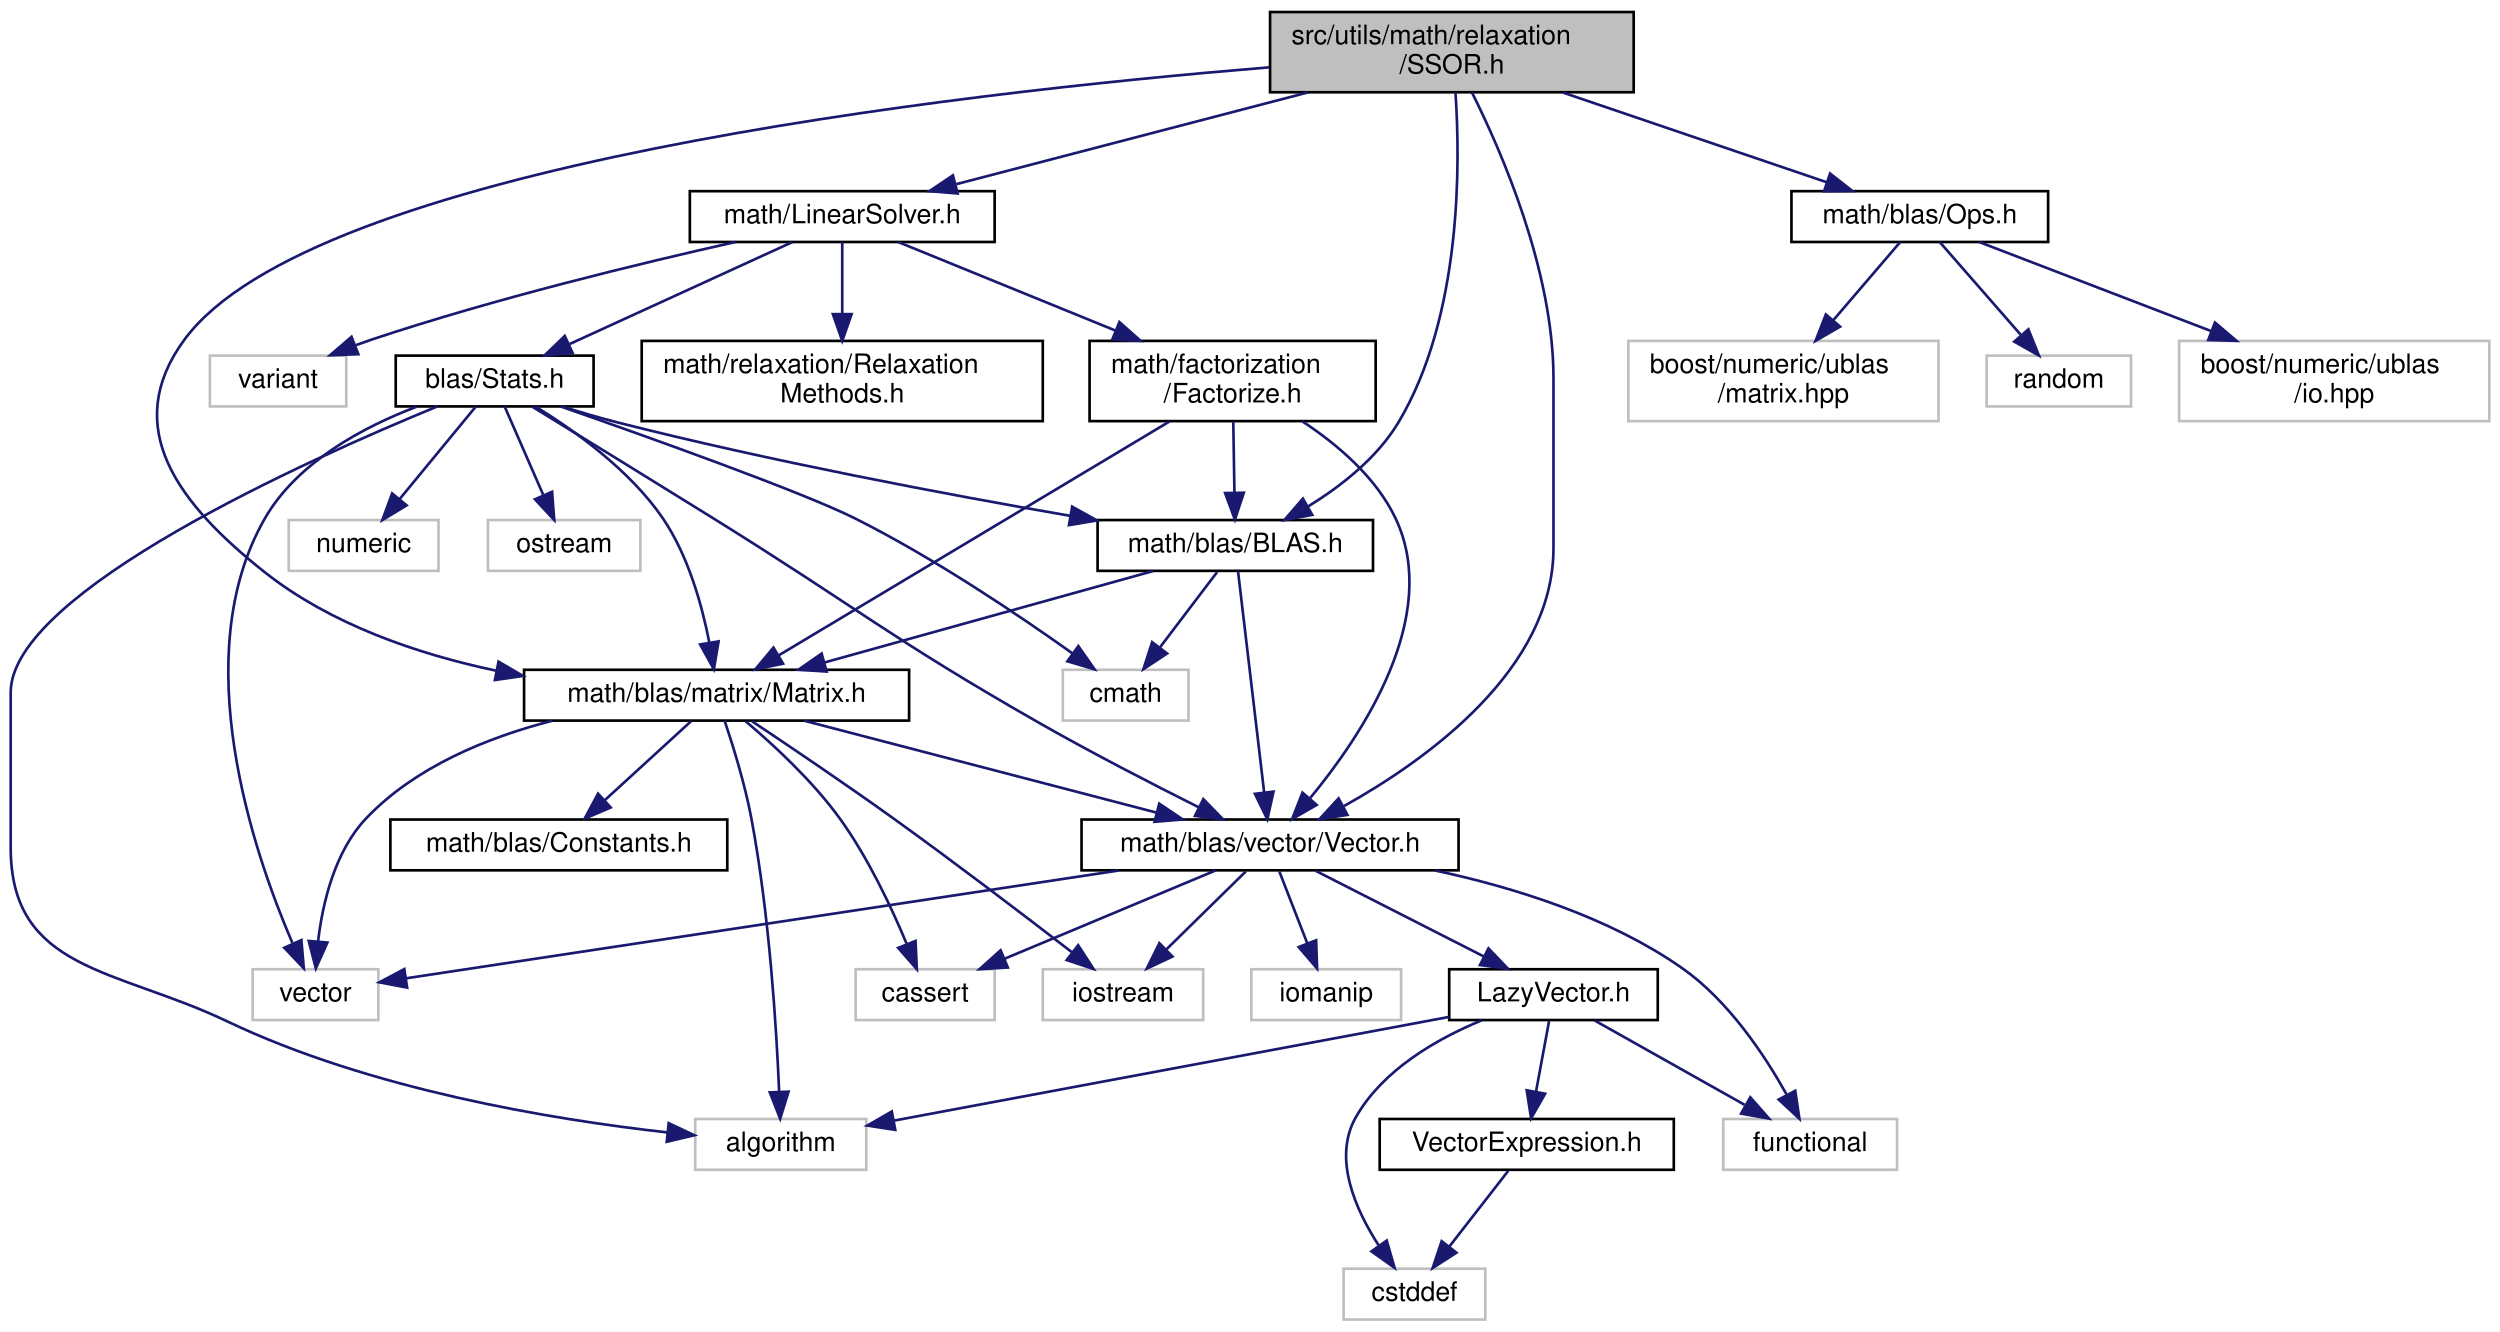
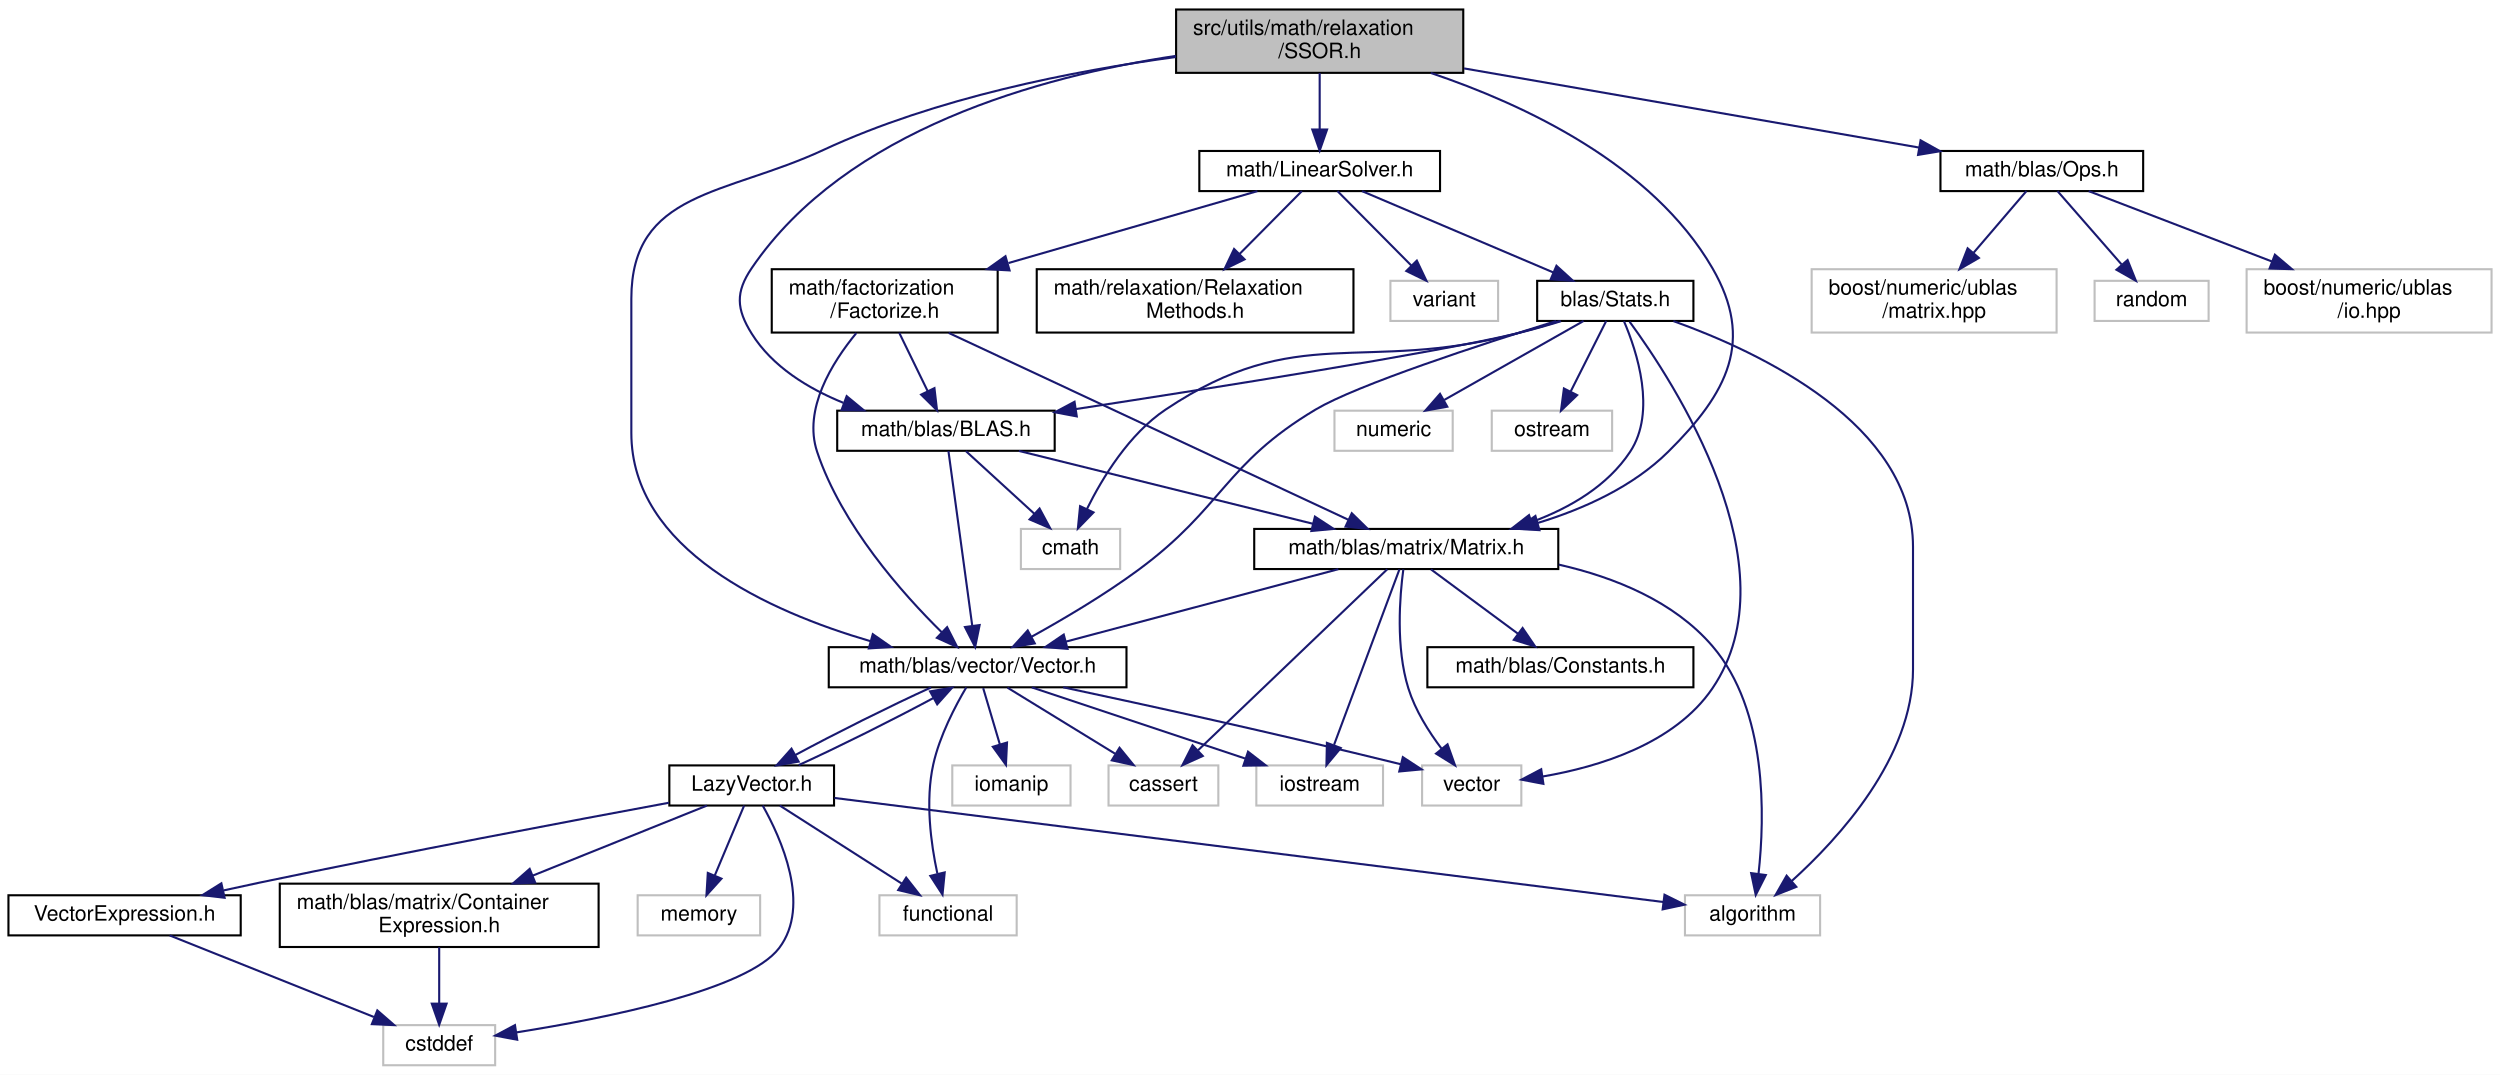
- <svg xmlns="http://www.w3.org/2000/svg" xmlns:xlink="http://www.w3.org/1999/xlink" width="935pt" height="498pt" viewBox="0.00 0.00 935.00 498.00">
-   <g id="graph0" class="graph" transform="scale(1 1) rotate(0) translate(4 494)">
-     <polygon fill="white" stroke="transparent" points="-4,4 -4,-494 931,-494 931,4 -4,4" />
+ <svg xmlns="http://www.w3.org/2000/svg" xmlns:xlink="http://www.w3.org/1999/xlink" width="1184pt" height="509pt" viewBox="0.00 0.00 1184.00 509.00">
+   <g id="graph0" class="graph" transform="scale(1 1) rotate(0) translate(4 505)">
+     <polygon fill="white" stroke="transparent" points="-4,4 -4,-505 1180,-505 1180,4 -4,4" />
    <g id="node1" class="node">
      <g id="a_node1">
        <a xlink:title="This file contains the implementation of the Symmetric Successive Over-Relaxation (SSOR) method for s...">
-           <polygon fill="#bfbfbf" stroke="black" points="471,-459.5 471,-489.5 607,-489.5 607,-459.5 471,-459.5" />
-           <text text-anchor="start" x="479" y="-477.5" font-family="Helvetica,sans-Serif" font-size="10.00">src/utils/math/relaxation</text>
-           <text text-anchor="middle" x="539" y="-466.5" font-family="Helvetica,sans-Serif" font-size="10.00">/SSOR.h</text>
+           <polygon fill="#bfbfbf" stroke="black" points="553,-470.5 553,-500.5 689,-500.5 689,-470.5 553,-470.5" />
+           <text text-anchor="start" x="561" y="-488.5" font-family="Helvetica,sans-Serif" font-size="10.00">src/utils/math/relaxation</text>
+           <text text-anchor="middle" x="621" y="-477.5" font-family="Helvetica,sans-Serif" font-size="10.00">/SSOR.h</text>
        </a>
      </g>
    </g>
    <g id="node2" class="node">
      <g id="a_node2">
        <a xlink:href="../../df/dbd/LinearSolver_8h.html" target="_top" xlink:title="This file contains the definition of the LinearSolver class and its associated methods.">
-           <polygon fill="white" stroke="black" points="254,-403.5 254,-422.5 368,-422.5 368,-403.5 254,-403.5" />
-           <text text-anchor="middle" x="311" y="-410.5" font-family="Helvetica,sans-Serif" font-size="10.00">math/LinearSolver.h</text>
+           <polygon fill="white" stroke="black" points="564,-414.5 564,-433.5 678,-433.5 678,-414.5 564,-414.5" />
+           <text text-anchor="middle" x="621" y="-421.5" font-family="Helvetica,sans-Serif" font-size="10.00">math/LinearSolver.h</text>
        </a>
      </g>
    </g>
    <g id="edge1" class="edge">
-       <path fill="none" stroke="midnightblue" d="M485.26,-459.47C445.06,-448.99 390.85,-434.84 353.62,-425.12" />
-       <polygon fill="midnightblue" stroke="midnightblue" points="354.16,-421.64 343.6,-422.51 352.39,-428.42 354.16,-421.64" />
+       <path fill="none" stroke="midnightblue" d="M621,-470.4C621,-462.47 621,-452.46 621,-443.86" />
+       <polygon fill="midnightblue" stroke="midnightblue" points="624.5,-443.66 621,-433.66 617.5,-443.66 624.5,-443.66" />
    </g>
    <g id="node4" class="node">
      <g id="a_node4">
        <a xlink:href="../../d1/d80/BLAS_8h.html" target="_top" xlink:title=" ">
-           <polygon fill="white" stroke="black" points="406.5,-280.5 406.5,-299.5 509.5,-299.5 509.5,-280.5 406.5,-280.5" />
-           <text text-anchor="middle" x="458" y="-287.5" font-family="Helvetica,sans-Serif" font-size="10.00">math/blas/BLAS.h</text>
-         </a>
-       </g>
-     </g>
-     <g id="edge37" class="edge">
-       <path fill="none" stroke="midnightblue" d="M540.34,-459.46C542.15,-433.21 542.81,-375.73 519,-336 511.08,-322.78 497.63,-312.23 485.38,-304.68" />
-       <polygon fill="midnightblue" stroke="midnightblue" points="486.77,-301.45 476.35,-299.5 483.28,-307.52 486.77,-301.45" />
+           <polygon fill="white" stroke="black" points="392.5,-291.5 392.5,-310.5 495.5,-310.5 495.5,-291.5 392.5,-291.5" />
+           <text text-anchor="middle" x="444" y="-298.5" font-family="Helvetica,sans-Serif" font-size="10.00">math/blas/BLAS.h</text>
+         </a>
+       </g>
+     </g>
+     <g id="edge41" class="edge">
+       <path fill="none" stroke="midnightblue" d="M552.83,-478.53C488.91,-468.9 396.68,-443.74 352,-378 344.26,-366.6 344.71,-358.69 352,-347 361.76,-331.36 378.7,-321.01 395.4,-314.23" />
+       <polygon fill="midnightblue" stroke="midnightblue" points="396.98,-317.38 405.15,-310.64 394.56,-310.81 396.98,-317.38" />
    </g>
    <g id="node6" class="node">
      <g id="a_node6">
        <a xlink:href="../../d3/db1/Matrix_8h.html" target="_top" xlink:title="Header file for the MyBLAS::Matrix class.">
-           <polygon fill="white" stroke="black" points="192,-224.5 192,-243.5 336,-243.5 336,-224.5 192,-224.5" />
-           <text text-anchor="middle" x="264" y="-231.5" font-family="Helvetica,sans-Serif" font-size="10.00">math/blas/matrix/Matrix.h</text>
-         </a>
-       </g>
-     </g>
-     <g id="edge38" class="edge">
-       <path fill="none" stroke="midnightblue" d="M470.67,-468.82C351.22,-459.01 112.56,-431.61 65,-367 40.75,-334.06 62.93,-305.39 95,-280 119.6,-260.53 151.87,-249.44 181.61,-243.15" />
-       <polygon fill="midnightblue" stroke="midnightblue" points="182.45,-246.55 191.59,-241.19 181.1,-239.68 182.45,-246.55" />
+           <polygon fill="white" stroke="black" points="590,-235.5 590,-254.5 734,-254.5 734,-235.5 590,-235.5" />
+           <text text-anchor="middle" x="662" y="-242.5" font-family="Helvetica,sans-Serif" font-size="10.00">math/blas/matrix/Matrix.h</text>
+         </a>
+       </g>
+     </g>
+     <g id="edge42" class="edge">
+       <path fill="none" stroke="midnightblue" d="M673.67,-470.43C717.98,-455.49 778.54,-427.09 807,-378 826.95,-343.59 814.28,-318.98 786,-291 769.34,-274.52 746.19,-264.02 724.39,-257.36" />
+       <polygon fill="midnightblue" stroke="midnightblue" points="725.08,-253.92 714.5,-254.56 723.17,-260.65 725.08,-253.92" />
    </g>
    <g id="node12" class="node">
      <g id="a_node12">
        <a xlink:href="../../d6/dbe/Vector_8h.html" target="_top" xlink:title="Header file for the MyBLAS::Vector class.">
-           <polygon fill="white" stroke="black" points="400.5,-168.5 400.5,-187.5 541.5,-187.5 541.5,-168.5 400.5,-168.5" />
-           <text text-anchor="middle" x="471" y="-175.5" font-family="Helvetica,sans-Serif" font-size="10.00">math/blas/vector/Vector.h</text>
+           <polygon fill="white" stroke="black" points="388.5,-179.5 388.5,-198.5 529.5,-198.5 529.5,-179.5 388.5,-179.5" />
+           <text text-anchor="middle" x="459" y="-186.5" font-family="Helvetica,sans-Serif" font-size="10.00">math/blas/vector/Vector.h</text>
+         </a>
+       </g>
+     </g>
+     <g id="edge47" class="edge">
+       <path fill="none" stroke="midnightblue" d="M552.86,-478C504.52,-471.48 439.07,-458.69 386,-434 339.61,-412.42 295,-414.66 295,-363.5 295,-363.5 295,-363.5 295,-300 295,-244.67 360.17,-215.39 408.35,-201.3" />
+       <polygon fill="midnightblue" stroke="midnightblue" points="409.35,-204.65 418.04,-198.6 407.47,-197.91 409.35,-204.65" />
+     </g>
+     <g id="node25" class="node">
+       <g id="a_node25">
+         <a xlink:href="../../d4/d8a/Ops_8h.html" target="_top" xlink:title="This file contains the definition of the L2Norm function, which calculates the L2 norm (Euclidean dis...">
+           <polygon fill="white" stroke="black" points="915,-414.5 915,-433.5 1011,-433.5 1011,-414.5 915,-414.5" />
+           <text text-anchor="middle" x="963" y="-421.5" font-family="Helvetica,sans-Serif" font-size="10.00">math/blas/Ops.h</text>
        </a>
      </g>
    </g>
    <g id="edge43" class="edge">
-       <path fill="none" stroke="midnightblue" d="M546.51,-459.42C557.58,-437.31 577,-392.79 577,-352.5 577,-352.5 577,-352.5 577,-289 577,-243.81 530.05,-210.05 498.64,-192.52" />
-       <polygon fill="midnightblue" stroke="midnightblue" points="499.93,-189.24 489.46,-187.61 496.63,-195.41 499.93,-189.24" />
-     </g>
-     <g id="node23" class="node">
-       <g id="a_node23">
-         <a xlink:href="../../d4/d8a/Ops_8h.html" target="_top" xlink:title="This file contains the definition of the L2Norm function, which calculates the L2 norm (Euclidean dis...">
-           <polygon fill="white" stroke="black" points="666,-403.5 666,-422.5 762,-422.5 762,-403.5 666,-403.5" />
-           <text text-anchor="middle" x="714" y="-410.5" font-family="Helvetica,sans-Serif" font-size="10.00">math/blas/Ops.h</text>
-         </a>
-       </g>
-     </g>
-     <g id="edge39" class="edge">
-       <path fill="none" stroke="midnightblue" d="M580.47,-459.4C610.58,-449.16 650.85,-435.47 679.27,-425.81" />
-       <polygon fill="midnightblue" stroke="midnightblue" points="680.45,-429.1 688.79,-422.57 678.2,-422.48 680.45,-429.1" />
+       <path fill="none" stroke="midnightblue" d="M689.39,-472.6C752.5,-461.62 845.2,-445.49 904.84,-435.12" />
+       <polygon fill="midnightblue" stroke="midnightblue" points="905.59,-438.54 914.84,-433.38 904.39,-431.64 905.59,-438.54" />
    </g>
    <g id="node3" class="node">
      <g id="a_node3">
        <a xlink:href="../../d1/d6a/Factorize_8h.html" target="_top" xlink:title="This file contains the declaration of the MyFactorizationMethod namespace, which includes methods and...">
-           <polygon fill="white" stroke="black" points="403.5,-336.5 403.5,-366.5 510.5,-366.5 510.5,-336.5 403.5,-336.5" />
-           <text text-anchor="start" x="411.5" y="-354.5" font-family="Helvetica,sans-Serif" font-size="10.00">math/factorization</text>
-           <text text-anchor="middle" x="457" y="-343.5" font-family="Helvetica,sans-Serif" font-size="10.00">/Factorize.h</text>
+           <polygon fill="white" stroke="black" points="361.5,-347.5 361.5,-377.5 468.5,-377.5 468.5,-347.5 361.5,-347.5" />
+           <text text-anchor="start" x="369.5" y="-365.5" font-family="Helvetica,sans-Serif" font-size="10.00">math/factorization</text>
+           <text text-anchor="middle" x="415" y="-354.5" font-family="Helvetica,sans-Serif" font-size="10.00">/Factorize.h</text>
        </a>
      </g>
    </g>
    <g id="edge2" class="edge">
-       <path fill="none" stroke="midnightblue" d="M331.92,-403.48C352.99,-394.89 386.13,-381.38 413.01,-370.43" />
-       <polygon fill="midnightblue" stroke="midnightblue" points="414.65,-373.54 422.59,-366.52 412.01,-367.06 414.65,-373.54" />
-     </g>
-     <g id="node18" class="node">
-       <g id="a_node18">
+       <path fill="none" stroke="midnightblue" d="M591.49,-414.48C560.85,-405.63 512.11,-391.55 473.61,-380.43" />
+       <polygon fill="midnightblue" stroke="midnightblue" points="474.13,-376.94 463.55,-377.52 472.19,-383.66 474.13,-376.94" />
+     </g>
+     <g id="node20" class="node">
+       <g id="a_node20">
        <a xlink:href="../../d0/d24/RelaxationMethods_8h.html" target="_top" xlink:title="This file contains the declaration of the RelaxationMethods namespace, which includes the Type enumer...">
-           <polygon fill="white" stroke="black" points="236,-336.5 236,-366.5 386,-366.5 386,-336.5 236,-336.5" />
-           <text text-anchor="start" x="244" y="-354.5" font-family="Helvetica,sans-Serif" font-size="10.00">math/relaxation/Relaxation</text>
-           <text text-anchor="middle" x="311" y="-343.5" font-family="Helvetica,sans-Serif" font-size="10.00">Methods.h</text>
-         </a>
-       </g>
-     </g>
-     <g id="edge26" class="edge">
-       <path fill="none" stroke="midnightblue" d="M311,-403.48C311,-396.47 311,-386.19 311,-376.7" />
-       <polygon fill="midnightblue" stroke="midnightblue" points="314.5,-376.52 311,-366.52 307.5,-376.52 314.5,-376.52" />
-     </g>
-     <g id="node19" class="node">
-       <g id="a_node19">
+           <polygon fill="white" stroke="black" points="487,-347.5 487,-377.5 637,-377.5 637,-347.5 487,-347.5" />
+           <text text-anchor="start" x="495" y="-365.5" font-family="Helvetica,sans-Serif" font-size="10.00">math/relaxation/Relaxation</text>
+           <text text-anchor="middle" x="562" y="-354.5" font-family="Helvetica,sans-Serif" font-size="10.00">Methods.h</text>
+         </a>
+       </g>
+     </g>
+     <g id="edge30" class="edge">
+       <path fill="none" stroke="midnightblue" d="M612.55,-414.48C604.85,-406.72 593.18,-394.94 582.99,-384.66" />
+       <polygon fill="midnightblue" stroke="midnightblue" points="585.43,-382.16 575.91,-377.52 580.46,-387.09 585.43,-382.16" />
+     </g>
+     <g id="node21" class="node">
+       <g id="a_node21">
        <a xlink:href="../../dc/d09/Stats_8h.html" target="_top" xlink:title="This file contains the declaration of statistical functions and structures for vectors and matrices.">
-           <polygon fill="white" stroke="black" points="144,-342 144,-361 218,-361 218,-342 144,-342" />
-           <text text-anchor="middle" x="181" y="-349" font-family="Helvetica,sans-Serif" font-size="10.00">blas/Stats.h</text>
-         </a>
-       </g>
-     </g>
-     <g id="edge27" class="edge">
-       <path fill="none" stroke="midnightblue" d="M292.37,-403.48C270.56,-393.49 234.2,-376.85 208.98,-365.31" />
-       <polygon fill="midnightblue" stroke="midnightblue" points="210.14,-361.99 199.59,-361.01 207.23,-368.35 210.14,-361.99" />
-     </g>
-     <g id="node22" class="node">
-       <g id="a_node22">
-         <a xlink:title=" ">
-           <polygon fill="white" stroke="#bfbfbf" points="74.5,-342 74.5,-361 125.5,-361 125.5,-342 74.5,-342" />
-           <text text-anchor="middle" x="100" y="-349" font-family="Helvetica,sans-Serif" font-size="10.00">variant</text>
-         </a>
-       </g>
-     </g>
-     <g id="edge36" class="edge">
-       <path fill="none" stroke="midnightblue" d="M271.04,-403.49C235.06,-395.43 180.93,-382.3 135,-367 133.08,-366.36 131.12,-365.67 129.15,-364.94" />
-       <polygon fill="midnightblue" stroke="midnightblue" points="130.02,-361.52 119.44,-361.13 127.47,-368.04 130.02,-361.52" />
+           <polygon fill="white" stroke="black" points="724,-353 724,-372 798,-372 798,-353 724,-353" />
+           <text text-anchor="middle" x="761" y="-360" font-family="Helvetica,sans-Serif" font-size="10.00">blas/Stats.h</text>
+         </a>
+       </g>
+     </g>
+     <g id="edge31" class="edge">
+       <path fill="none" stroke="midnightblue" d="M641.06,-414.48C664.76,-404.4 704.41,-387.55 731.58,-376" />
+       <polygon fill="midnightblue" stroke="midnightblue" points="733.14,-379.14 740.98,-372.01 730.41,-372.7 733.14,-379.14" />
+     </g>
+     <g id="node24" class="node">
+       <g id="a_node24">
+         <a xlink:title=" ">
+           <polygon fill="white" stroke="#bfbfbf" points="654.5,-353 654.5,-372 705.5,-372 705.5,-353 654.5,-353" />
+           <text text-anchor="middle" x="680" y="-360" font-family="Helvetica,sans-Serif" font-size="10.00">variant</text>
+         </a>
+       </g>
+     </g>
+     <g id="edge40" class="edge">
+       <path fill="none" stroke="midnightblue" d="M629.45,-414.48C638.57,-405.28 653.27,-390.46 664.48,-379.16" />
+       <polygon fill="midnightblue" stroke="midnightblue" points="667.01,-381.57 671.56,-372.01 662.04,-376.65 667.01,-381.57" />
    </g>
    <g id="edge3" class="edge">
-       <path fill="none" stroke="midnightblue" d="M457.24,-336.4C457.37,-328.47 457.54,-318.46 457.68,-309.86" />
-       <polygon fill="midnightblue" stroke="midnightblue" points="461.19,-309.72 457.85,-299.66 454.19,-309.6 461.19,-309.72" />
-     </g>
-     <g id="edge24" class="edge">
-       <path fill="none" stroke="midnightblue" d="M433.33,-336.34C396.03,-314.01 324.01,-270.91 287.08,-248.81" />
-       <polygon fill="midnightblue" stroke="midnightblue" points="288.86,-245.8 278.49,-243.67 285.27,-251.81 288.86,-245.8" />
-     </g>
-     <g id="edge25" class="edge">
-       <path fill="none" stroke="midnightblue" d="M483.14,-336.37C496.21,-327.76 510.74,-315.43 518,-300 535.17,-263.49 505.34,-218.88 485.85,-195.34" />
-       <polygon fill="midnightblue" stroke="midnightblue" points="488.43,-192.97 479.25,-187.68 483.13,-197.54 488.43,-192.97" />
+       <path fill="none" stroke="midnightblue" d="M421.87,-347.4C425.91,-339.11 431.06,-328.55 435.37,-319.71" />
+       <polygon fill="midnightblue" stroke="midnightblue" points="438.55,-321.18 439.78,-310.66 432.25,-318.11 438.55,-321.18" />
+     </g>
+     <g id="edge28" class="edge">
+       <path fill="none" stroke="midnightblue" d="M445.29,-347.34C493.75,-324.67 588.01,-280.6 634.59,-258.82" />
+       <polygon fill="midnightblue" stroke="midnightblue" points="636.2,-261.93 643.77,-254.52 633.23,-255.59 636.2,-261.93" />
+     </g>
+     <g id="edge29" class="edge">
+       <path fill="none" stroke="midnightblue" d="M401.56,-347.27C390.04,-333.28 376.27,-311.14 383,-291 394.63,-256.22 423.46,-223.8 442.08,-205.49" />
+       <polygon fill="midnightblue" stroke="midnightblue" points="444.55,-207.98 449.36,-198.54 439.71,-202.92 444.55,-207.98" />
    </g>
    <g id="node5" class="node">
      <g id="a_node5">
        <a xlink:title=" ">
-           <polygon fill="white" stroke="#bfbfbf" points="393.5,-224.5 393.5,-243.5 440.5,-243.5 440.5,-224.5 393.5,-224.5" />
-           <text text-anchor="middle" x="417" y="-231.5" font-family="Helvetica,sans-Serif" font-size="10.00">cmath</text>
+           <polygon fill="white" stroke="#bfbfbf" points="479.5,-235.5 479.5,-254.5 526.5,-254.5 526.5,-235.5 479.5,-235.5" />
+           <text text-anchor="middle" x="503" y="-242.5" font-family="Helvetica,sans-Serif" font-size="10.00">cmath</text>
        </a>
      </g>
    </g>
    <g id="edge4" class="edge">
-       <path fill="none" stroke="midnightblue" d="M451.23,-280.08C445.44,-272.46 436.94,-261.26 429.86,-251.94" />
-       <polygon fill="midnightblue" stroke="midnightblue" points="432.48,-249.6 423.64,-243.75 426.9,-253.83 432.48,-249.6" />
+       <path fill="none" stroke="midnightblue" d="M453.48,-291.32C462.2,-283.34 475.34,-271.31 485.9,-261.65" />
+       <polygon fill="midnightblue" stroke="midnightblue" points="488.33,-264.17 493.35,-254.83 483.61,-259 488.33,-264.17" />
    </g>
    <g id="edge5" class="edge">
-       <path fill="none" stroke="midnightblue" d="M427.26,-280.44C394.06,-271.2 341.01,-256.44 304.44,-246.26" />
-       <polygon fill="midnightblue" stroke="midnightblue" points="305.17,-242.83 294.6,-243.52 303.29,-249.57 305.17,-242.83" />
-     </g>
-     <g id="edge23" class="edge">
-       <path fill="none" stroke="midnightblue" d="M459.02,-280.37C461.12,-262.62 465.96,-221.67 468.8,-197.6" />
-       <polygon fill="midnightblue" stroke="midnightblue" points="472.29,-197.93 469.98,-187.59 465.34,-197.11 472.29,-197.93" />
+       <path fill="none" stroke="midnightblue" d="M478.54,-291.44C516.25,-282.1 576.74,-267.12 617.86,-256.93" />
+       <polygon fill="midnightblue" stroke="midnightblue" points="618.75,-260.32 627.62,-254.52 617.07,-253.52 618.75,-260.32" />
+     </g>
+     <g id="edge27" class="edge">
+       <path fill="none" stroke="midnightblue" d="M445.18,-291.37C447.6,-273.62 453.18,-232.67 456.46,-208.6" />
+       <polygon fill="midnightblue" stroke="midnightblue" points="459.95,-208.97 457.83,-198.59 453.01,-208.03 459.95,-208.97" />
    </g>
    <g id="node7" class="node">
      <g id="a_node7">
        <a xlink:title=" ">
-           <polygon fill="white" stroke="#bfbfbf" points="256,-56.5 256,-75.5 320,-75.5 320,-56.5 256,-56.5" />
-           <text text-anchor="middle" x="288" y="-63.5" font-family="Helvetica,sans-Serif" font-size="10.00">algorithm</text>
+           <polygon fill="white" stroke="#bfbfbf" points="794,-62 794,-81 858,-81 858,-62 794,-62" />
+           <text text-anchor="middle" x="826" y="-69" font-family="Helvetica,sans-Serif" font-size="10.00">algorithm</text>
        </a>
      </g>
    </g>
    <g id="edge6" class="edge">
-       <path fill="none" stroke="midnightblue" d="M266.99,-224.49C270.01,-215.53 274.56,-200.95 277,-188 283.74,-152.19 286.39,-109.62 287.4,-85.71" />
-       <polygon fill="midnightblue" stroke="midnightblue" points="290.91,-85.71 287.78,-75.59 283.91,-85.45 290.91,-85.71" />
+       <path fill="none" stroke="midnightblue" d="M734.26,-237.59C760.81,-231.56 788.8,-220.2 807,-199 833.08,-168.63 831.85,-118.31 828.84,-91.2" />
+       <polygon fill="midnightblue" stroke="midnightblue" points="832.29,-90.58 827.52,-81.12 825.35,-91.49 832.29,-90.58" />
    </g>
    <g id="node8" class="node">
      <g id="a_node8">
        <a xlink:title=" ">
-           <polygon fill="white" stroke="#bfbfbf" points="316,-112.5 316,-131.5 368,-131.5 368,-112.5 316,-112.5" />
-           <text text-anchor="middle" x="342" y="-119.5" font-family="Helvetica,sans-Serif" font-size="10.00">cassert</text>
+           <polygon fill="white" stroke="#bfbfbf" points="521,-123.5 521,-142.5 573,-142.5 573,-123.5 521,-123.5" />
+           <text text-anchor="middle" x="547" y="-130.5" font-family="Helvetica,sans-Serif" font-size="10.00">cassert</text>
        </a>
      </g>
    </g>
    <g id="edge7" class="edge">
-       <path fill="none" stroke="midnightblue" d="M274.89,-224.23C284.93,-215.74 299.78,-202.11 310,-188 320.6,-173.37 329.37,-154.7 335.04,-141.13" />
-       <polygon fill="midnightblue" stroke="midnightblue" points="338.42,-142.09 338.89,-131.51 331.92,-139.49 338.42,-142.09" />
+       <path fill="none" stroke="midnightblue" d="M652.98,-235.37C633.66,-216.89 588.08,-173.29 563.46,-149.74" />
+       <polygon fill="midnightblue" stroke="midnightblue" points="565.63,-146.97 555.98,-142.59 560.79,-152.03 565.63,-146.97" />
    </g>
    <g id="node9" class="node">
      <g id="a_node9">
        <a xlink:title=" ">
-           <polygon fill="white" stroke="#bfbfbf" points="386,-112.5 386,-131.5 446,-131.5 446,-112.5 386,-112.5" />
-           <text text-anchor="middle" x="416" y="-119.5" font-family="Helvetica,sans-Serif" font-size="10.00">iostream</text>
+           <polygon fill="white" stroke="#bfbfbf" points="591,-123.5 591,-142.5 651,-142.5 651,-123.5 591,-123.5" />
+           <text text-anchor="middle" x="621" y="-130.5" font-family="Helvetica,sans-Serif" font-size="10.00">iostream</text>
        </a>
      </g>
    </g>
    <g id="edge8" class="edge">
-       <path fill="none" stroke="midnightblue" d="M277.28,-224.22C290.7,-215.29 311.98,-200.94 330,-188 353.3,-171.27 379.53,-151.27 396.83,-137.91" />
-       <polygon fill="midnightblue" stroke="midnightblue" points="399.23,-140.48 405,-131.59 394.95,-134.94 399.23,-140.48" />
+       <path fill="none" stroke="midnightblue" d="M658.78,-235.37C652.14,-217.54 636.76,-176.3 627.81,-152.27" />
+       <polygon fill="midnightblue" stroke="midnightblue" points="630.97,-150.74 624.2,-142.59 624.42,-153.18 630.97,-150.74" />
    </g>
    <g id="node10" class="node">
      <g id="a_node10">
        <a xlink:title=" ">
-           <polygon fill="white" stroke="#bfbfbf" points="90.5,-112.5 90.5,-131.5 137.5,-131.5 137.5,-112.5 90.5,-112.5" />
-           <text text-anchor="middle" x="114" y="-119.5" font-family="Helvetica,sans-Serif" font-size="10.00">vector</text>
+           <polygon fill="white" stroke="#bfbfbf" points="669.5,-123.5 669.5,-142.5 716.5,-142.5 716.5,-123.5 669.5,-123.5" />
+           <text text-anchor="middle" x="693" y="-130.5" font-family="Helvetica,sans-Serif" font-size="10.00">vector</text>
        </a>
      </g>
    </g>
    <g id="edge9" class="edge">
-       <path fill="none" stroke="midnightblue" d="M202.6,-224.46C178.02,-218.13 151.26,-207.13 133,-188 121.21,-175.65 116.69,-156.4 114.97,-142.05" />
-       <polygon fill="midnightblue" stroke="midnightblue" points="118.44,-141.49 114.12,-131.82 111.46,-142.08 118.44,-141.49" />
+       <path fill="none" stroke="midnightblue" d="M660.62,-235.34C658.92,-222.65 656.96,-198.4 663,-179 666.24,-168.6 672.7,-158.38 678.81,-150.32" />
+       <polygon fill="midnightblue" stroke="midnightblue" points="681.55,-152.49 685.11,-142.51 676.11,-148.09 681.55,-152.49" />
    </g>
    <g id="node11" class="node">
      <g id="a_node11">
        <a xlink:href="../../d1/d45/Constants_8h.html" target="_top" xlink:title="MyBLAS Constants definition.">
-           <polygon fill="white" stroke="black" points="142,-168.5 142,-187.5 268,-187.5 268,-168.5 142,-168.5" />
-           <text text-anchor="middle" x="205" y="-175.5" font-family="Helvetica,sans-Serif" font-size="10.00">math/blas/Constants.h</text>
+           <polygon fill="white" stroke="black" points="672,-179.5 672,-198.5 798,-198.5 798,-179.5 672,-179.5" />
+           <text text-anchor="middle" x="735" y="-186.5" font-family="Helvetica,sans-Serif" font-size="10.00">math/blas/Constants.h</text>
        </a>
      </g>
    </g>
    <g id="edge10" class="edge">
-       <path fill="none" stroke="midnightblue" d="M254.52,-224.32C245.8,-216.34 232.66,-204.31 222.1,-194.65" />
-       <polygon fill="midnightblue" stroke="midnightblue" points="224.39,-192 214.65,-187.83 219.67,-197.17 224.39,-192" />
+       <path fill="none" stroke="midnightblue" d="M673.73,-235.32C684.84,-227.11 701.74,-214.6 714.98,-204.81" />
+       <polygon fill="midnightblue" stroke="midnightblue" points="717.1,-207.59 723.06,-198.83 712.94,-201.97 717.1,-207.59" />
    </g>
    <g id="edge11" class="edge">
-       <path fill="none" stroke="midnightblue" d="M296.8,-224.44C332.38,-215.16 389.31,-200.31 428.35,-190.13" />
-       <polygon fill="midnightblue" stroke="midnightblue" points="429.56,-193.43 438.35,-187.52 427.79,-186.65 429.56,-193.43" />
-     </g>
-     <g id="edge18" class="edge">
-       <path fill="none" stroke="midnightblue" d="M450.56,-168.44C429.33,-159.56 395.9,-145.56 371.75,-135.45" />
-       <polygon fill="midnightblue" stroke="midnightblue" points="372.92,-132.15 362.34,-131.52 370.22,-138.61 372.92,-132.15" />
-     </g>
-     <g id="edge21" class="edge">
-       <path fill="none" stroke="midnightblue" d="M461.92,-168.08C453.83,-160.14 441.8,-148.34 432.09,-138.8" />
-       <polygon fill="midnightblue" stroke="midnightblue" points="434.5,-136.26 424.91,-131.75 429.6,-141.25 434.5,-136.26" />
+       <path fill="none" stroke="midnightblue" d="M629.83,-235.44C594.94,-226.16 539.11,-211.31 500.83,-201.13" />
+       <polygon fill="midnightblue" stroke="midnightblue" points="501.58,-197.7 491.02,-198.52 499.78,-204.47 501.58,-197.7" />
    </g>
    <g id="edge22" class="edge">
-       <path fill="none" stroke="midnightblue" d="M414.43,-168.44C339.35,-157.09 209.12,-137.39 147.79,-128.11" />
-       <polygon fill="midnightblue" stroke="midnightblue" points="148.27,-124.64 137.86,-126.61 147.22,-131.57 148.27,-124.64" />
+       <path fill="none" stroke="midnightblue" d="M473.14,-179.32C486.87,-170.9 507.94,-157.97 524.06,-148.07" />
+       <polygon fill="midnightblue" stroke="midnightblue" points="526.2,-150.87 532.9,-142.65 522.54,-144.9 526.2,-150.87" />
+     </g>
+     <g id="edge25" class="edge">
+       <path fill="none" stroke="midnightblue" d="M484.67,-179.44C511.92,-170.36 555.18,-155.94 585.65,-145.78" />
+       <polygon fill="midnightblue" stroke="midnightblue" points="587.07,-149 595.45,-142.52 584.86,-142.36 587.07,-149" />
+     </g>
+     <g id="edge26" class="edge">
+       <path fill="none" stroke="midnightblue" d="M499.55,-179.49C538.17,-171.27 598.16,-158.15 659.4,-143.06" />
+       <polygon fill="midnightblue" stroke="midnightblue" points="660.38,-146.42 669.24,-140.62 658.69,-139.63 660.38,-146.42" />
    </g>
    <g id="node13" class="node">
      <g id="a_node13">
        <a xlink:href="../../de/dcb/LazyVector_8h.html" target="_top" xlink:title="Header file for the LazyVector class.">
-           <polygon fill="white" stroke="black" points="538,-112.5 538,-131.5 616,-131.5 616,-112.5 538,-112.5" />
-           <text text-anchor="middle" x="577" y="-119.5" font-family="Helvetica,sans-Serif" font-size="10.00">LazyVector.h</text>
+           <polygon fill="white" stroke="black" points="313,-123.5 313,-142.5 391,-142.5 391,-123.5 313,-123.5" />
+           <text text-anchor="middle" x="352" y="-130.5" font-family="Helvetica,sans-Serif" font-size="10.00">LazyVector.h</text>
        </a>
      </g>
    </g>
    <g id="edge12" class="edge">
-       <path fill="none" stroke="midnightblue" d="M488.03,-168.32C505.03,-159.66 531.38,-146.24 550.99,-136.25" />
-       <polygon fill="midnightblue" stroke="midnightblue" points="552.69,-139.31 560.01,-131.65 549.51,-133.08 552.69,-139.31" />
+       <path fill="none" stroke="midnightblue" d="M436.96,-179.44C418.01,-170.83 391.17,-157.43 372.64,-147.41" />
+       <polygon fill="midnightblue" stroke="midnightblue" points="374.24,-144.29 363.8,-142.52 370.85,-150.42 374.24,-144.29" />
    </g>
    <g id="node15" class="node">
      <g id="a_node15">
        <a xlink:title=" ">
-           <polygon fill="white" stroke="#bfbfbf" points="640.5,-56.5 640.5,-75.5 705.5,-75.5 705.5,-56.5 640.5,-56.5" />
-           <text text-anchor="middle" x="673" y="-63.5" font-family="Helvetica,sans-Serif" font-size="10.00">functional</text>
-         </a>
-       </g>
-     </g>
-     <g id="edge19" class="edge">
-       <path fill="none" stroke="midnightblue" d="M532.76,-168.43C562.63,-162.03 597.82,-150.98 625,-132 642.38,-119.86 655.97,-99.4 664.18,-84.68" />
-       <polygon fill="midnightblue" stroke="midnightblue" points="667.42,-86.05 668.99,-75.57 661.23,-82.78 667.42,-86.05" />
+           <polygon fill="white" stroke="#bfbfbf" points="412.5,-62 412.5,-81 477.5,-81 477.5,-62 412.5,-62" />
+           <text text-anchor="middle" x="445" y="-69" font-family="Helvetica,sans-Serif" font-size="10.00">functional</text>
+         </a>
+       </g>
+     </g>
+     <g id="edge23" class="edge">
+       <path fill="none" stroke="midnightblue" d="M453.62,-179.44C448.44,-170.68 440.99,-156.47 438,-143 434.17,-125.76 436.84,-105.67 439.92,-91.36" />
+       <polygon fill="midnightblue" stroke="midnightblue" points="443.41,-91.83 442.37,-81.29 436.61,-90.18 443.41,-91.83" />
+     </g>
+     <g id="node19" class="node">
+       <g id="a_node19">
+         <a xlink:title=" ">
+           <polygon fill="white" stroke="#bfbfbf" points="447,-123.5 447,-142.5 503,-142.5 503,-123.5 447,-123.5" />
+           <text text-anchor="middle" x="475" y="-130.5" font-family="Helvetica,sans-Serif" font-size="10.00">iomanip</text>
+         </a>
+       </g>
+     </g>
+     <g id="edge24" class="edge">
+       <path fill="none" stroke="midnightblue" d="M461.64,-179.08C463.79,-171.85 466.88,-161.41 469.55,-152.4" />
+       <polygon fill="midnightblue" stroke="midnightblue" points="472.92,-153.33 472.41,-142.75 466.21,-151.34 472.92,-153.33" />
+     </g>
+     <g id="edge13" class="edge">
+       <path fill="none" stroke="midnightblue" d="M391.19,-127.08C479.4,-116.01 692.89,-89.21 783.84,-77.79" />
+       <polygon fill="midnightblue" stroke="midnightblue" points="784.31,-81.26 793.79,-76.54 783.43,-74.32 784.31,-81.26" />
+     </g>
+     <g id="edge17" class="edge">
+       <path fill="none" stroke="midnightblue" d="M374.26,-142.65C393.11,-151.23 419.65,-164.48 438.1,-174.45" />
+       <polygon fill="midnightblue" stroke="midnightblue" points="436.48,-177.56 446.92,-179.32 439.86,-171.43 436.48,-177.56" />
+     </g>
+     <g id="node14" class="node">
+       <g id="a_node14">
+         <a xlink:title=" ">
+           <polygon fill="white" stroke="#bfbfbf" points="177.5,-0.5 177.5,-19.5 230.5,-19.5 230.5,-0.5 177.5,-0.5" />
+           <text text-anchor="middle" x="204" y="-7.5" font-family="Helvetica,sans-Serif" font-size="10.00">cstddef</text>
+         </a>
+       </g>
+     </g>
+     <g id="edge14" class="edge">
+       <path fill="none" stroke="midnightblue" d="M357.21,-123.49C365.77,-108.31 380.37,-76.26 365,-56 350.01,-36.24 283.28,-22.81 240.57,-16.06" />
+       <polygon fill="midnightblue" stroke="midnightblue" points="240.95,-12.58 230.54,-14.53 239.89,-19.5 240.95,-12.58" />
+     </g>
+     <g id="edge15" class="edge">
+       <path fill="none" stroke="midnightblue" d="M365.32,-123.48C380.38,-113.84 405.12,-98.02 423.04,-86.55" />
+       <polygon fill="midnightblue" stroke="midnightblue" points="425.16,-89.35 431.7,-81.01 421.39,-83.45 425.16,-89.35" />
+     </g>
+     <g id="node16" class="node">
+       <g id="a_node16">
+         <a xlink:title=" ">
+           <polygon fill="white" stroke="#bfbfbf" points="298,-62 298,-81 356,-81 356,-62 298,-62" />
+           <text text-anchor="middle" x="327" y="-69" font-family="Helvetica,sans-Serif" font-size="10.00">memory</text>
+         </a>
+       </g>
+     </g>
+     <g id="edge16" class="edge">
+       <path fill="none" stroke="midnightblue" d="M348.42,-123.48C344.82,-114.9 339.15,-101.43 334.56,-90.48" />
+       <polygon fill="midnightblue" stroke="midnightblue" points="337.68,-88.87 330.58,-81.01 331.22,-91.58 337.68,-88.87" />
    </g>
    <g id="node17" class="node">
      <g id="a_node17">
-         <a xlink:title=" ">
-           <polygon fill="white" stroke="#bfbfbf" points="464,-112.5 464,-131.5 520,-131.5 520,-112.5 464,-112.5" />
-           <text text-anchor="middle" x="492" y="-119.5" font-family="Helvetica,sans-Serif" font-size="10.00">iomanip</text>
+         <a xlink:href="../../d6/d9f/VectorExpression_8h.html" target="_top" xlink:title="Header file for the MyBLAS::VectorExpression class.">
+           <polygon fill="white" stroke="black" points="0,-62 0,-81 110,-81 110,-62 0,-62" />
+           <text text-anchor="middle" x="55" y="-69" font-family="Helvetica,sans-Serif" font-size="10.00">VectorExpression.h</text>
+         </a>
+       </g>
+     </g>
+     <g id="edge18" class="edge">
+       <path fill="none" stroke="midnightblue" d="M312.76,-124.82C266.39,-116.24 186.94,-101.25 119,-87 113.49,-85.85 107.73,-84.6 102.02,-83.33" />
+       <polygon fill="midnightblue" stroke="midnightblue" points="102.37,-79.82 91.84,-81.06 100.84,-86.66 102.37,-79.82" />
+     </g>
+     <g id="node18" class="node">
+       <g id="a_node18">
+         <a xlink:href="../../d6/db1/ContainerExpression_8h.html" target="_top" xlink:title="Header file for the ContainerExpression class.">
+           <polygon fill="white" stroke="black" points="128.5,-56.5 128.5,-86.5 279.5,-86.5 279.5,-56.5 128.5,-56.5" />
+           <text text-anchor="start" x="136.5" y="-74.5" font-family="Helvetica,sans-Serif" font-size="10.00">math/blas/matrix/Container</text>
+           <text text-anchor="middle" x="204" y="-63.5" font-family="Helvetica,sans-Serif" font-size="10.00">Expression.h</text>
        </a>
      </g>
    </g>
    <g id="edge20" class="edge">
-       <path fill="none" stroke="midnightblue" d="M474.47,-168.08C477.31,-160.77 481.43,-150.18 484.96,-141.1" />
-       <polygon fill="midnightblue" stroke="midnightblue" points="488.23,-142.34 488.6,-131.75 481.71,-139.8 488.23,-142.34" />
-     </g>
-     <g id="edge13" class="edge">
-       <path fill="none" stroke="midnightblue" d="M537.97,-113.68C534.93,-113.11 531.92,-112.55 529,-112 459.43,-98.98 378.54,-83.89 330.41,-74.91" />
-       <polygon fill="midnightblue" stroke="midnightblue" points="330.83,-71.43 320.36,-73.03 329.54,-78.31 330.83,-71.43" />
-     </g>
-     <g id="node14" class="node">
-       <g id="a_node14">
-         <a xlink:title=" ">
-           <polygon fill="white" stroke="#bfbfbf" points="498.5,-0.5 498.5,-19.5 551.5,-19.5 551.5,-0.5 498.5,-0.5" />
-           <text text-anchor="middle" x="525" y="-7.5" font-family="Helvetica,sans-Serif" font-size="10.00">cstddef</text>
-         </a>
-       </g>
-     </g>
-     <g id="edge14" class="edge">
-       <path fill="none" stroke="midnightblue" d="M550.07,-112.36C533.28,-105.41 513.02,-93.82 503,-76 494.46,-60.81 502.86,-41.76 511.63,-28.22" />
-       <polygon fill="midnightblue" stroke="midnightblue" points="514.64,-30.03 517.56,-19.84 508.92,-25.99 514.64,-30.03" />
-     </g>
-     <g id="edge15" class="edge">
-       <path fill="none" stroke="midnightblue" d="M592.42,-112.32C607.54,-103.82 630.82,-90.73 648.47,-80.8" />
-       <polygon fill="midnightblue" stroke="midnightblue" points="650.61,-83.61 657.61,-75.65 647.18,-77.51 650.61,-83.61" />
-     </g>
-     <g id="node16" class="node">
-       <g id="a_node16">
-         <a xlink:href="../../d6/d9f/VectorExpression_8h.html" target="_top" xlink:title="Header file for the MyBLAS::VectorExpression class.">
-           <polygon fill="white" stroke="black" points="512,-56.5 512,-75.5 622,-75.5 622,-56.5 512,-56.5" />
-           <text text-anchor="middle" x="567" y="-63.5" font-family="Helvetica,sans-Serif" font-size="10.00">VectorExpression.h</text>
-         </a>
-       </g>
-     </g>
-     <g id="edge16" class="edge">
-       <path fill="none" stroke="midnightblue" d="M575.35,-112.08C574.02,-104.93 572.12,-94.64 570.46,-85.69" />
-       <polygon fill="midnightblue" stroke="midnightblue" points="573.88,-84.95 568.62,-75.75 567,-86.22 573.88,-84.95" />
-     </g>
-     <g id="edge17" class="edge">
-       <path fill="none" stroke="midnightblue" d="M560.06,-56.08C554.07,-48.38 545.25,-37.03 537.95,-27.65" />
-       <polygon fill="midnightblue" stroke="midnightblue" points="540.71,-25.5 531.81,-19.75 535.18,-29.79 540.71,-25.5" />
+       <path fill="none" stroke="midnightblue" d="M330.8,-123.48C309.35,-114.85 275.55,-101.26 248.24,-90.29" />
+       <polygon fill="midnightblue" stroke="midnightblue" points="249.46,-87.01 238.88,-86.52 246.85,-93.5 249.46,-87.01" />
+     </g>
+     <g id="edge19" class="edge">
+       <path fill="none" stroke="midnightblue" d="M76.35,-61.98C101.69,-51.86 144.14,-34.9 173.07,-23.35" />
+       <polygon fill="midnightblue" stroke="midnightblue" points="174.7,-26.47 182.69,-19.51 172.11,-19.97 174.7,-26.47" />
+     </g>
+     <g id="edge21" class="edge">
+       <path fill="none" stroke="midnightblue" d="M204,-56.4C204,-48.47 204,-38.46 204,-29.86" />
+       <polygon fill="midnightblue" stroke="midnightblue" points="207.5,-29.66 204,-19.66 200.5,-29.66 207.5,-29.66" />
+     </g>
+     <g id="edge37" class="edge">
+       <path fill="none" stroke="midnightblue" d="M735.31,-352.89C728.44,-350.78 720.98,-348.65 714,-347 675.46,-337.89 572.63,-321.56 505.58,-311.28" />
+       <polygon fill="midnightblue" stroke="midnightblue" points="505.96,-307.8 495.55,-309.75 504.9,-314.72 505.96,-307.8" />
    </g>
    <g id="edge33" class="edge">
-       <path fill="none" stroke="midnightblue" d="M206.64,-341.85C213.23,-339.79 220.35,-337.69 227,-336 283.81,-321.56 349.5,-309.17 396.27,-301.07" />
-       <polygon fill="midnightblue" stroke="midnightblue" points="396.99,-304.5 406.25,-299.36 395.8,-297.6 396.99,-304.5" />
-     </g>
-     <g id="edge29" class="edge">
-       <path fill="none" stroke="midnightblue" d="M205.7,-341.98C238.92,-330.38 296.15,-309.96 316,-300 345.58,-285.16 377.3,-263.74 397.14,-249.6" />
-       <polygon fill="midnightblue" stroke="midnightblue" points="399.3,-252.36 405.37,-243.67 395.21,-246.68 399.3,-252.36" />
+       <path fill="none" stroke="midnightblue" d="M734.76,-352.97C728.03,-350.9 720.77,-348.78 714,-347 640.98,-327.85 610.75,-352.96 548,-311 530.76,-299.47 518.19,-278.9 510.79,-263.98" />
+       <polygon fill="midnightblue" stroke="midnightblue" points="513.88,-262.33 506.49,-254.74 507.53,-265.28 513.88,-262.33" />
+     </g>
+     <g id="edge38" class="edge">
+       <path fill="none" stroke="midnightblue" d="M765.12,-352.85C771.21,-338.65 780.63,-310.08 768,-291 757.34,-274.89 739.63,-264.53 721.71,-257.88" />
+       <polygon fill="midnightblue" stroke="midnightblue" points="722.37,-254.41 711.77,-254.55 720.14,-261.05 722.37,-254.41" />
+     </g>
+     <g id="edge32" class="edge">
+       <path fill="none" stroke="midnightblue" d="M788.52,-352.93C829.55,-338.23 902,-304.07 902,-246 902,-246 902,-246 902,-188 902,-146.31 867.02,-108.03 844.52,-87.72" />
+       <polygon fill="midnightblue" stroke="midnightblue" points="846.73,-85 836.89,-81.08 842.14,-90.28 846.73,-85" />
+     </g>
+     <g id="edge36" class="edge">
+       <path fill="none" stroke="midnightblue" d="M767.77,-352.65C788.31,-324.67 846.15,-236.54 807,-179 789.14,-152.75 753.38,-141.82 726.65,-137.26" />
+       <polygon fill="midnightblue" stroke="midnightblue" points="726.95,-133.76 716.54,-135.76 725.92,-140.69 726.95,-133.76" />
+     </g>
+     <g id="edge39" class="edge">
+       <path fill="none" stroke="midnightblue" d="M732.95,-352.96C697.46,-341.92 638.6,-322.71 619,-311 575.78,-285.18 575.53,-264.86 535,-235 518.95,-223.17 499.6,-211.75 484.44,-203.38" />
+       <polygon fill="midnightblue" stroke="midnightblue" points="486.07,-200.28 475.61,-198.58 482.73,-206.43 486.07,-200.28" />
+     </g>
+     <g id="node22" class="node">
+       <g id="a_node22">
+         <a xlink:title=" ">
+           <polygon fill="white" stroke="#bfbfbf" points="628,-291.5 628,-310.5 684,-310.5 684,-291.5 628,-291.5" />
+           <text text-anchor="middle" x="656" y="-298.5" font-family="Helvetica,sans-Serif" font-size="10.00">numeric</text>
+         </a>
+       </g>
    </g>
    <g id="edge34" class="edge">
-       <path fill="none" stroke="midnightblue" d="M196.43,-341.85C210.74,-333.07 231.63,-318.2 244,-300 253.43,-286.11 258.56,-267.6 261.25,-253.88" />
-       <polygon fill="midnightblue" stroke="midnightblue" points="264.76,-254.14 262.98,-243.7 257.86,-252.97 264.76,-254.14" />
-     </g>
-     <g id="edge28" class="edge">
-       <path fill="none" stroke="midnightblue" d="M159.53,-341.98C111.58,-322.3 0,-272.46 0,-235 0,-235 0,-235 0,-177 0,-130.84 39.34,-131.88 81,-112 134.36,-86.54 202.32,-75.31 245.51,-70.48" />
-       <polygon fill="midnightblue" stroke="midnightblue" points="246.09,-73.94 255.67,-69.41 245.36,-66.98 246.09,-73.94" />
-     </g>
-     <g id="edge32" class="edge">
-       <path fill="none" stroke="midnightblue" d="M151.87,-341.91C131.99,-334.36 107.13,-321.19 95,-300 65.63,-248.69 90.76,-175.23 105.34,-141.37" />
-       <polygon fill="midnightblue" stroke="midnightblue" points="108.72,-142.41 109.62,-131.85 102.33,-139.54 108.72,-142.41" />
+       <path fill="none" stroke="midnightblue" d="M745.96,-352.98C728.72,-343.21 700.26,-327.08 679.97,-315.58" />
+       <polygon fill="midnightblue" stroke="midnightblue" points="681.44,-312.39 671.02,-310.51 677.99,-318.48 681.44,-312.39" />
+     </g>
+     <g id="node23" class="node">
+       <g id="a_node23">
+         <a xlink:title=" ">
+           <polygon fill="white" stroke="#bfbfbf" points="702.5,-291.5 702.5,-310.5 759.5,-310.5 759.5,-291.5 702.5,-291.5" />
+           <text text-anchor="middle" x="731" y="-298.5" font-family="Helvetica,sans-Serif" font-size="10.00">ostream</text>
+         </a>
+       </g>
    </g>
    <g id="edge35" class="edge">
-       <path fill="none" stroke="midnightblue" d="M194.95,-341.96C211.29,-331.95 239.15,-314.83 263,-300 316.93,-266.46 328.86,-255.5 384,-224 403.93,-212.61 427.04,-200.72 444.42,-192.02" />
-       <polygon fill="midnightblue" stroke="midnightblue" points="446.04,-195.13 453.44,-187.54 442.93,-188.86 446.04,-195.13" />
-     </g>
-     <g id="node20" class="node">
-       <g id="a_node20">
-         <a xlink:title=" ">
-           <polygon fill="white" stroke="#bfbfbf" points="104,-280.5 104,-299.5 160,-299.5 160,-280.5 104,-280.5" />
-           <text text-anchor="middle" x="132" y="-287.5" font-family="Helvetica,sans-Serif" font-size="10.00">numeric</text>
-         </a>
-       </g>
-     </g>
-     <g id="edge30" class="edge">
-       <path fill="none" stroke="midnightblue" d="M173.98,-341.98C166.56,-332.96 154.67,-318.52 145.43,-307.31" />
-       <polygon fill="midnightblue" stroke="midnightblue" points="148.07,-305 139.01,-299.51 142.66,-309.45 148.07,-305" />
-     </g>
-     <g id="node21" class="node">
-       <g id="a_node21">
-         <a xlink:title=" ">
-           <polygon fill="white" stroke="#bfbfbf" points="178.5,-280.5 178.5,-299.5 235.5,-299.5 235.5,-280.5 178.5,-280.5" />
-           <text text-anchor="middle" x="207" y="-287.5" font-family="Helvetica,sans-Serif" font-size="10.00">ostream</text>
-         </a>
-       </g>
-     </g>
-     <g id="edge31" class="edge">
-       <path fill="none" stroke="midnightblue" d="M184.73,-341.98C188.47,-333.4 194.36,-319.93 199.14,-308.98" />
-       <polygon fill="midnightblue" stroke="midnightblue" points="202.48,-310.07 203.28,-299.51 196.07,-307.27 202.48,-310.07" />
-     </g>
-     <g id="node24" class="node">
-       <g id="a_node24">
-         <a xlink:title=" ">
-           <polygon fill="white" stroke="#bfbfbf" points="811,-336.5 811,-366.5 927,-366.5 927,-336.5 811,-336.5" />
-           <text text-anchor="start" x="819" y="-354.5" font-family="Helvetica,sans-Serif" font-size="10.00">boost/numeric/ublas</text>
-           <text text-anchor="middle" x="869" y="-343.5" font-family="Helvetica,sans-Serif" font-size="10.00">/io.hpp</text>
-         </a>
-       </g>
-     </g>
-     <g id="edge40" class="edge">
-       <path fill="none" stroke="midnightblue" d="M736.21,-403.48C758.77,-394.81 794.38,-381.15 823.04,-370.14" />
-       <polygon fill="midnightblue" stroke="midnightblue" points="824.39,-373.37 832.47,-366.52 821.88,-366.84 824.39,-373.37" />
-     </g>
-     <g id="node25" class="node">
-       <g id="a_node25">
-         <a xlink:title=" ">
-           <polygon fill="white" stroke="#bfbfbf" points="605,-336.5 605,-366.5 721,-366.5 721,-336.5 605,-336.5" />
-           <text text-anchor="start" x="613" y="-354.5" font-family="Helvetica,sans-Serif" font-size="10.00">boost/numeric/ublas</text>
-           <text text-anchor="middle" x="663" y="-343.5" font-family="Helvetica,sans-Serif" font-size="10.00">/matrix.hpp</text>
-         </a>
-       </g>
-     </g>
-     <g id="edge41" class="edge">
-       <path fill="none" stroke="midnightblue" d="M706.69,-403.48C700.17,-395.87 690.34,-384.4 681.66,-374.26" />
-       <polygon fill="midnightblue" stroke="midnightblue" points="684.19,-371.84 675.02,-366.52 678.87,-376.39 684.19,-371.84" />
+       <path fill="none" stroke="midnightblue" d="M756.7,-352.98C752.34,-344.32 745.44,-330.65 739.9,-319.65" />
+       <polygon fill="midnightblue" stroke="midnightblue" points="742.92,-317.86 735.29,-310.51 736.67,-321.01 742.92,-317.86" />
    </g>
    <g id="node26" class="node">
      <g id="a_node26">
        <a xlink:title=" ">
-           <polygon fill="white" stroke="#bfbfbf" points="739,-342 739,-361 793,-361 793,-342 739,-342" />
-           <text text-anchor="middle" x="766" y="-349" font-family="Helvetica,sans-Serif" font-size="10.00">random</text>
-         </a>
-       </g>
-     </g>
-     <g id="edge42" class="edge">
-       <path fill="none" stroke="midnightblue" d="M721.45,-403.48C729.33,-394.46 741.94,-380.02 751.74,-368.81" />
-       <polygon fill="midnightblue" stroke="midnightblue" points="754.62,-370.84 758.56,-361.01 749.35,-366.24 754.62,-370.84" />
+           <polygon fill="white" stroke="#bfbfbf" points="1060,-347.5 1060,-377.5 1176,-377.5 1176,-347.5 1060,-347.5" />
+           <text text-anchor="start" x="1068" y="-365.5" font-family="Helvetica,sans-Serif" font-size="10.00">boost/numeric/ublas</text>
+           <text text-anchor="middle" x="1118" y="-354.5" font-family="Helvetica,sans-Serif" font-size="10.00">/io.hpp</text>
+         </a>
+       </g>
+     </g>
+     <g id="edge44" class="edge">
+       <path fill="none" stroke="midnightblue" d="M985.21,-414.48C1007.77,-405.81 1043.38,-392.15 1072.04,-381.14" />
+       <polygon fill="midnightblue" stroke="midnightblue" points="1073.39,-384.37 1081.47,-377.52 1070.88,-377.84 1073.39,-384.37" />
+     </g>
+     <g id="node27" class="node">
+       <g id="a_node27">
+         <a xlink:title=" ">
+           <polygon fill="white" stroke="#bfbfbf" points="854,-347.5 854,-377.5 970,-377.5 970,-347.5 854,-347.5" />
+           <text text-anchor="start" x="862" y="-365.5" font-family="Helvetica,sans-Serif" font-size="10.00">boost/numeric/ublas</text>
+           <text text-anchor="middle" x="912" y="-354.5" font-family="Helvetica,sans-Serif" font-size="10.00">/matrix.hpp</text>
+         </a>
+       </g>
+     </g>
+     <g id="edge45" class="edge">
+       <path fill="none" stroke="midnightblue" d="M955.69,-414.48C949.17,-406.87 939.34,-395.4 930.66,-385.26" />
+       <polygon fill="midnightblue" stroke="midnightblue" points="933.19,-382.84 924.02,-377.52 927.87,-387.39 933.19,-382.84" />
+     </g>
+     <g id="node28" class="node">
+       <g id="a_node28">
+         <a xlink:title=" ">
+           <polygon fill="white" stroke="#bfbfbf" points="988,-353 988,-372 1042,-372 1042,-353 988,-353" />
+           <text text-anchor="middle" x="1015" y="-360" font-family="Helvetica,sans-Serif" font-size="10.00">random</text>
+         </a>
+       </g>
+     </g>
+     <g id="edge46" class="edge">
+       <path fill="none" stroke="midnightblue" d="M970.45,-414.48C978.33,-405.46 990.94,-391.02 1000.74,-379.81" />
+       <polygon fill="midnightblue" stroke="midnightblue" points="1003.62,-381.84 1007.56,-372.01 998.35,-377.24 1003.62,-381.84" />
    </g>
  </g>
</svg>
